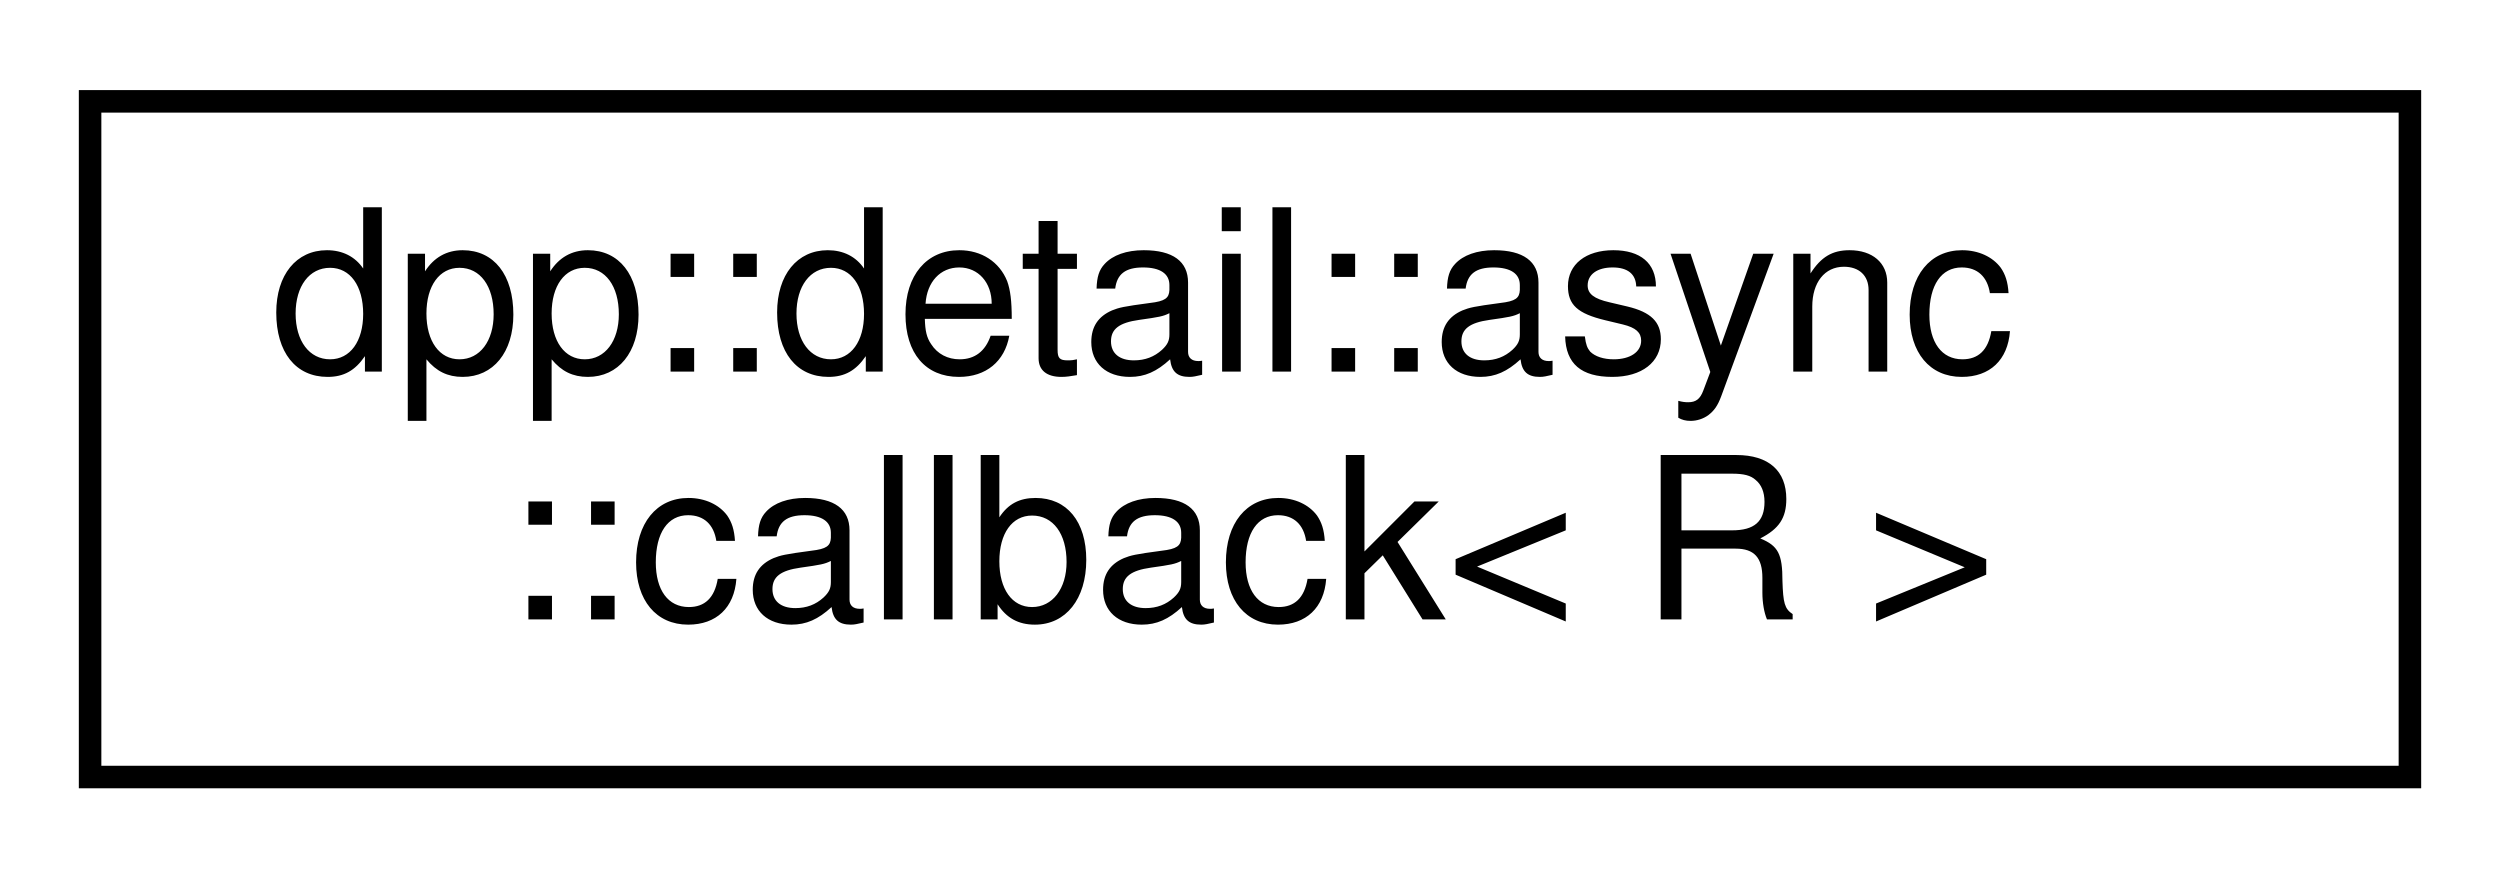
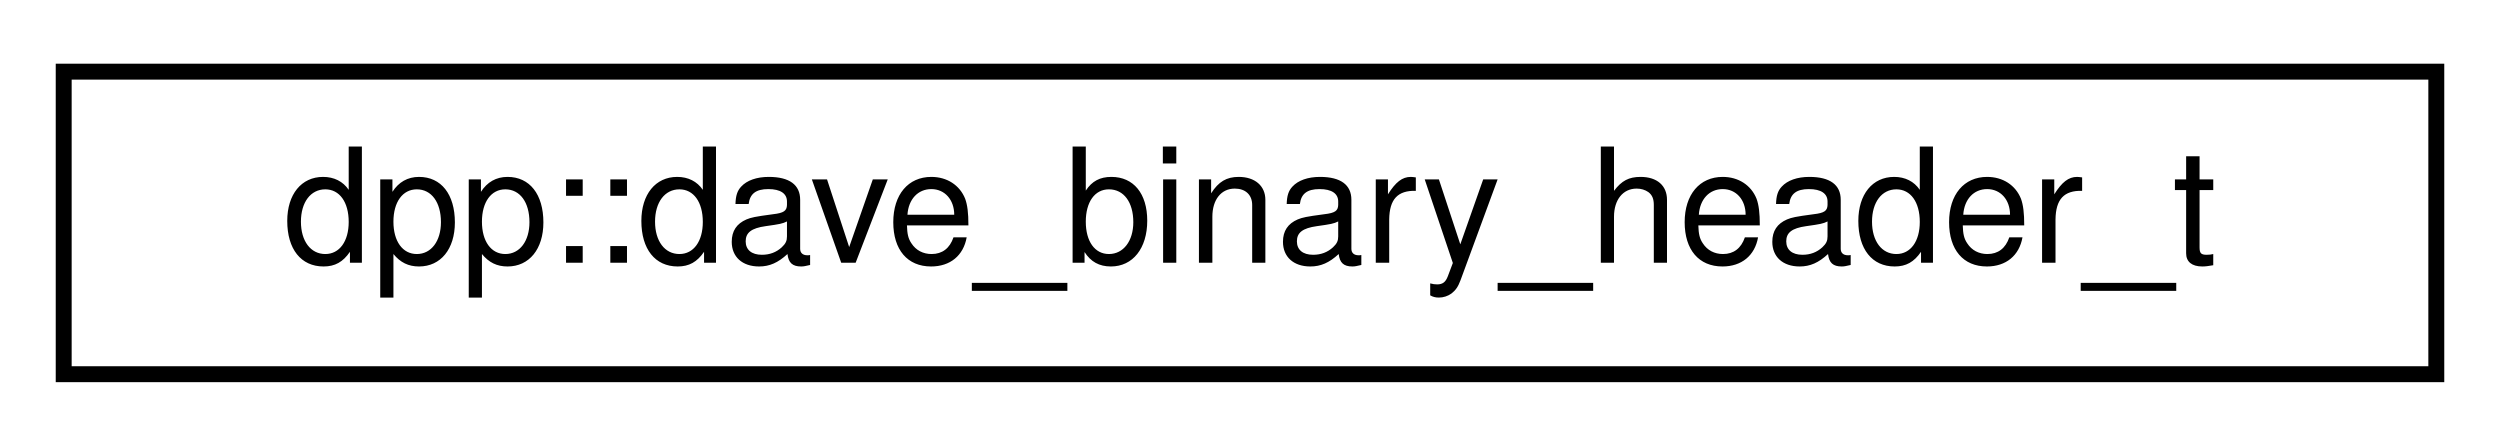
- <svg xmlns="http://www.w3.org/2000/svg" xmlns:xlink="http://www.w3.org/1999/xlink" width="111pt" height="39pt" viewBox="0.00 0.00 111.00 39.00">
-   <g id="graph0" class="graph" transform="scale(1 1) rotate(0) translate(4 35)">
+ <svg xmlns="http://www.w3.org/2000/svg" xmlns:xlink="http://www.w3.org/1999/xlink" width="157pt" height="28pt" viewBox="0.00 0.00 157.00 28.00">
+   <g id="graph0" class="graph" transform="scale(1 1) rotate(0) translate(4 24)">
    <g id="node1" class="node">
      <g id="a_node1">
-         <a xlink:href="structdpp_1_1detail_1_1async_1_1callback.html" target="_top" xlink:title="Shared state of the async and its callback, to be used across threads.">
-           <polygon fill="none" stroke="black" points="0,-0.5 0,-30.5 103,-30.5 103,-0.5 0,-0.5" />
-           <text text-anchor="start" x="8" y="-18.5" font-family="Helvetica,sans-Serif" font-size="10.00">dpp::detail::async</text>
-           <text text-anchor="middle" x="51.5" y="-7.5" font-family="Helvetica,sans-Serif" font-size="10.00">::callback&lt; R &gt;</text>
+         <a xlink:href="structdpp_1_1dave__binary__header__t.html" target="_top" xlink:title="DAVE E2EE Binary frame header.">
+           <polygon fill="none" stroke="black" points="0,-0.5 0,-19.5 149,-19.5 149,-0.5 0,-0.5" />
+           <text text-anchor="middle" x="74.5" y="-7.5" font-family="Helvetica,sans-Serif" font-size="10.00">dpp::dave_binary_header_t</text>
        </a>
      </g>
    </g>
  </g>
</svg>
